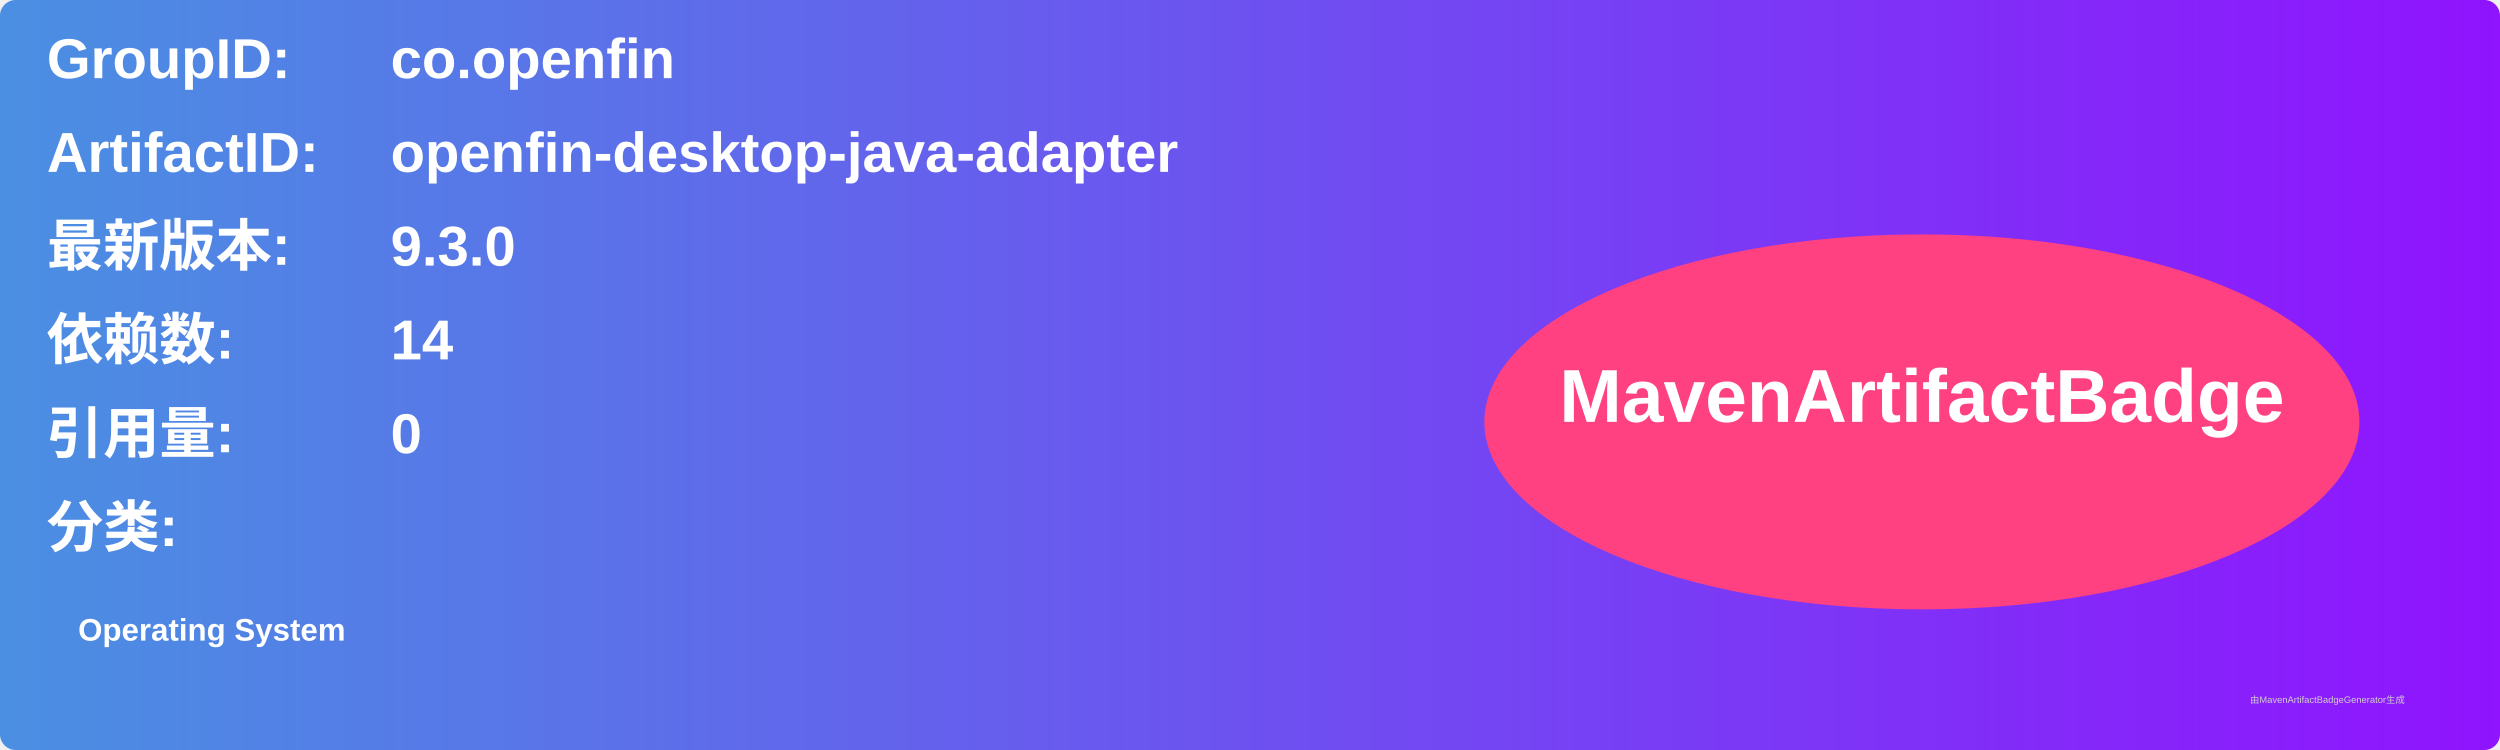
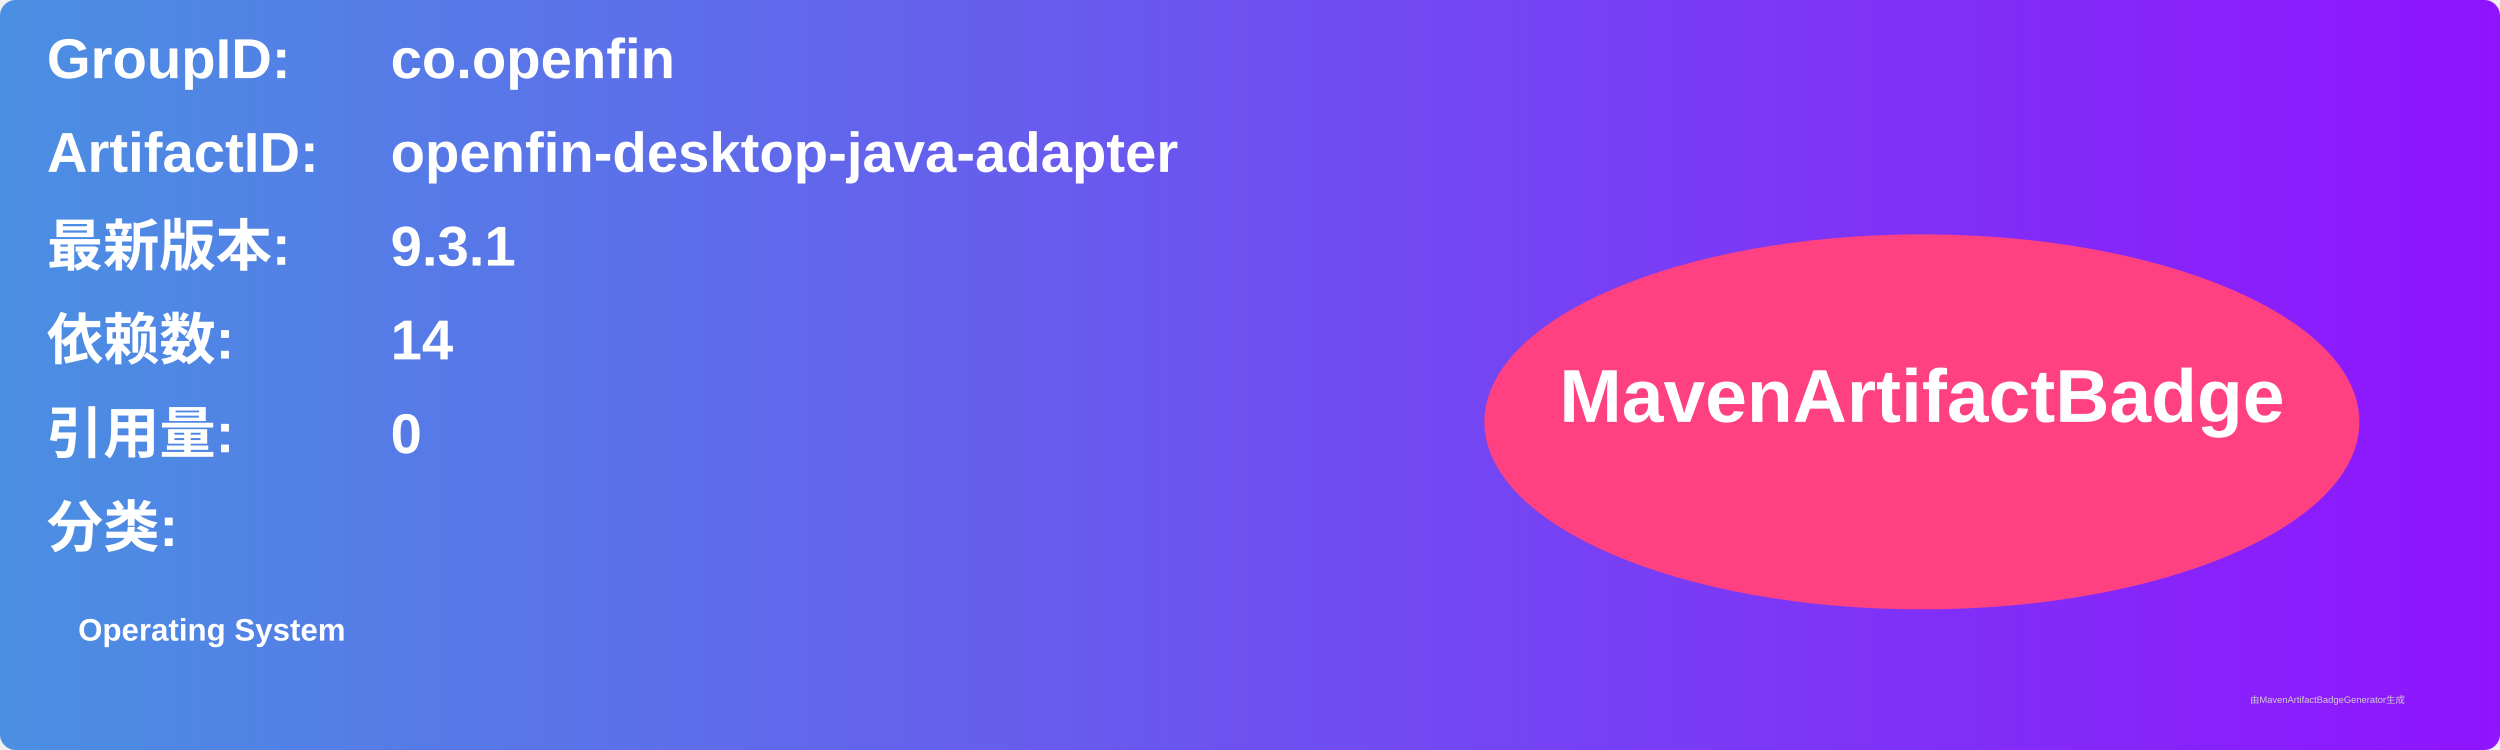
<svg xmlns="http://www.w3.org/2000/svg" width="800" height="240" viewBox="0 0 800 240">
  <linearGradient id="grad" x1="0%" y1="0%" x2="100%" y2="0%">
    <stop offset="0%" stop-color="#4a90e2" />
    <stop offset="100%" stop-color="#9013fe" />
  </linearGradient>
  <rect width="100%" height="100%" rx="5" ry="5" fill="url(#grad)" />
  <g transform="translate(15, 15)">
    <text x="0" y="10" font-family="Arial" font-size="18" fill="white" font-weight="bold" width="260">GroupID:</text>
    <text x="110" y="10" font-family="Arial" font-size="18" fill="white" font-weight="bold" width="460">co.openfin</text>
    <text x="0" y="40" font-family="Arial" font-size="18" fill="white" font-weight="bold" width="260">ArtifactID:</text>
    <text x="110" y="40" font-family="Arial" font-size="18" fill="white" font-weight="bold" width="460">openfin-desktop-java-adapter</text>
    <text x="0" y="70" font-family="Arial" font-size="18" fill="white" font-weight="bold">最新版本:</text>
    <text x="110" y="70" font-family="Arial" font-size="18" fill="white" font-weight="bold">
-       <tspan font-weight="bold">9.3.0</tspan>
+       <tspan font-weight="bold">9.3.1</tspan>
    </text>
    <text x="0" y="100" font-family="Arial" font-size="18" fill="white" font-weight="bold">依赖数: </text>
    <text x="110" y="100" font-family="Arial" font-size="18" fill="white">
      <tspan font-weight="bold">14</tspan>
    </text>
    <text x="0" y="130" font-family="Arial" font-size="18" fill="white" font-weight="bold">引用量: </text>
    <text x="110" y="130" font-family="Arial" font-size="18" fill="white">
      <tspan font-weight="bold">0</tspan>
    </text>
    <text x="0" y="160" font-family="Arial" font-size="18" fill="white" font-weight="bold">分类:</text>
    <text x="10" y="190" font-family="Arial" font-size="10" fill="white">
      <tspan font-weight="bold">Operating System</tspan>
    </text>
    <ellipse cx="600" cy="120" rx="140" ry="60" fill="#ff4081" />
    <text x="600" y="120" text-anchor="middle" font-family="Arial" font-size="24" fill="white" font-weight="bold">MavenArtifactBadge</text>
  </g>
  <text x="720" y="225" font-family="Arial" font-size="3" fill="#d0d0d0">由MavenArtifactBadgeGenerator生成</text>
</svg>
